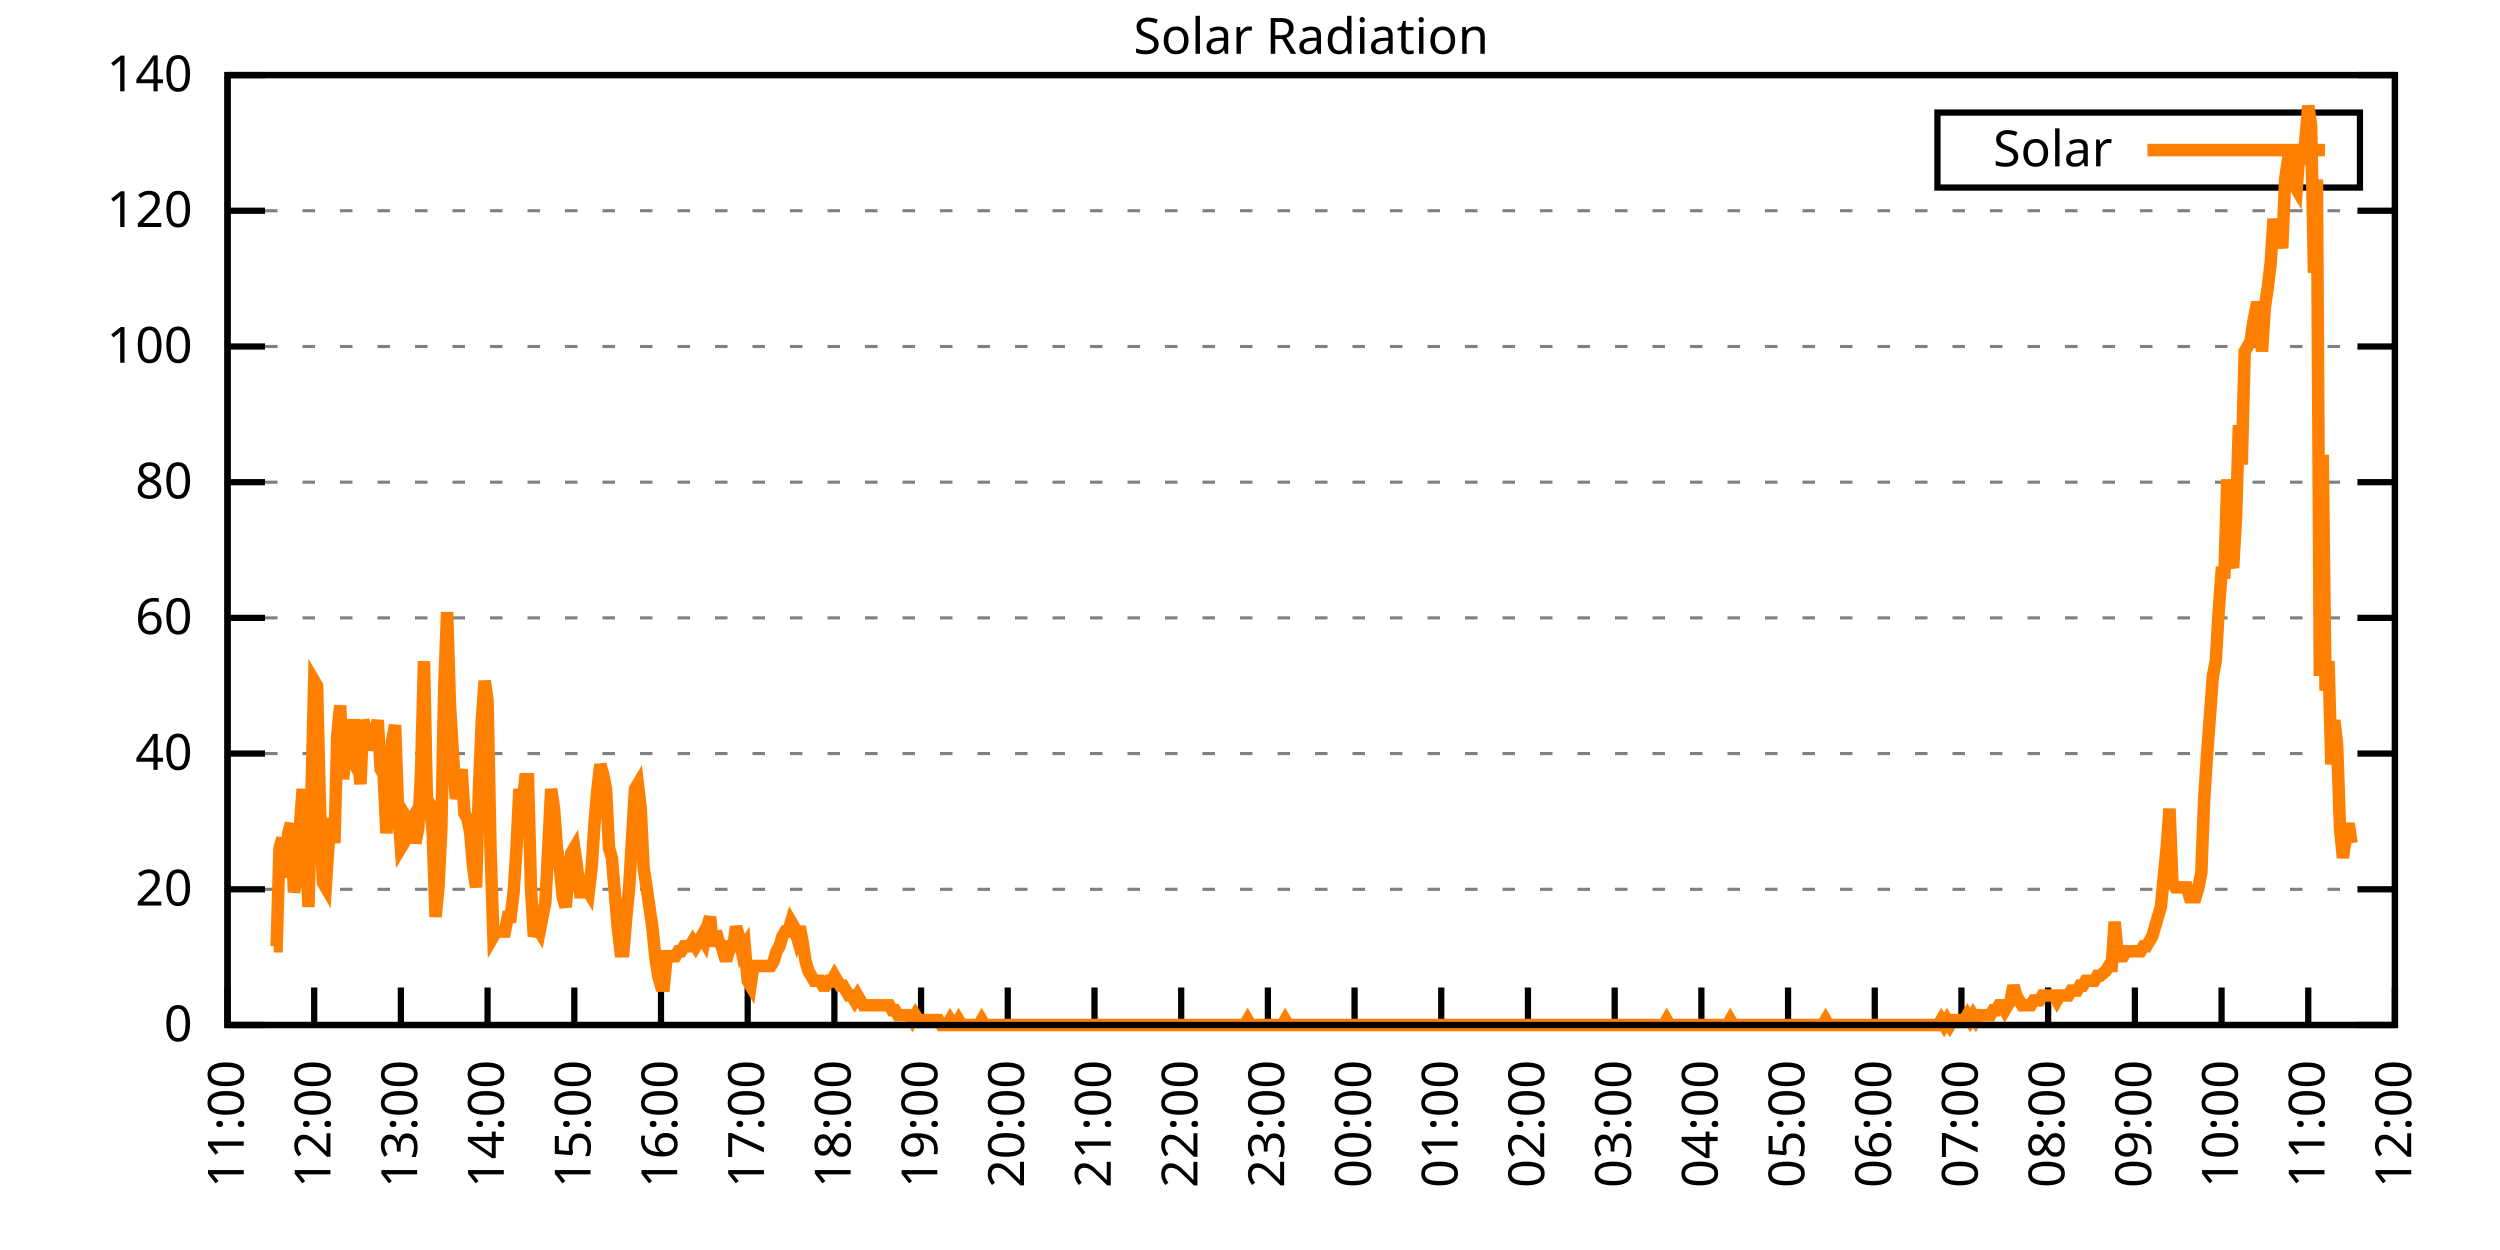
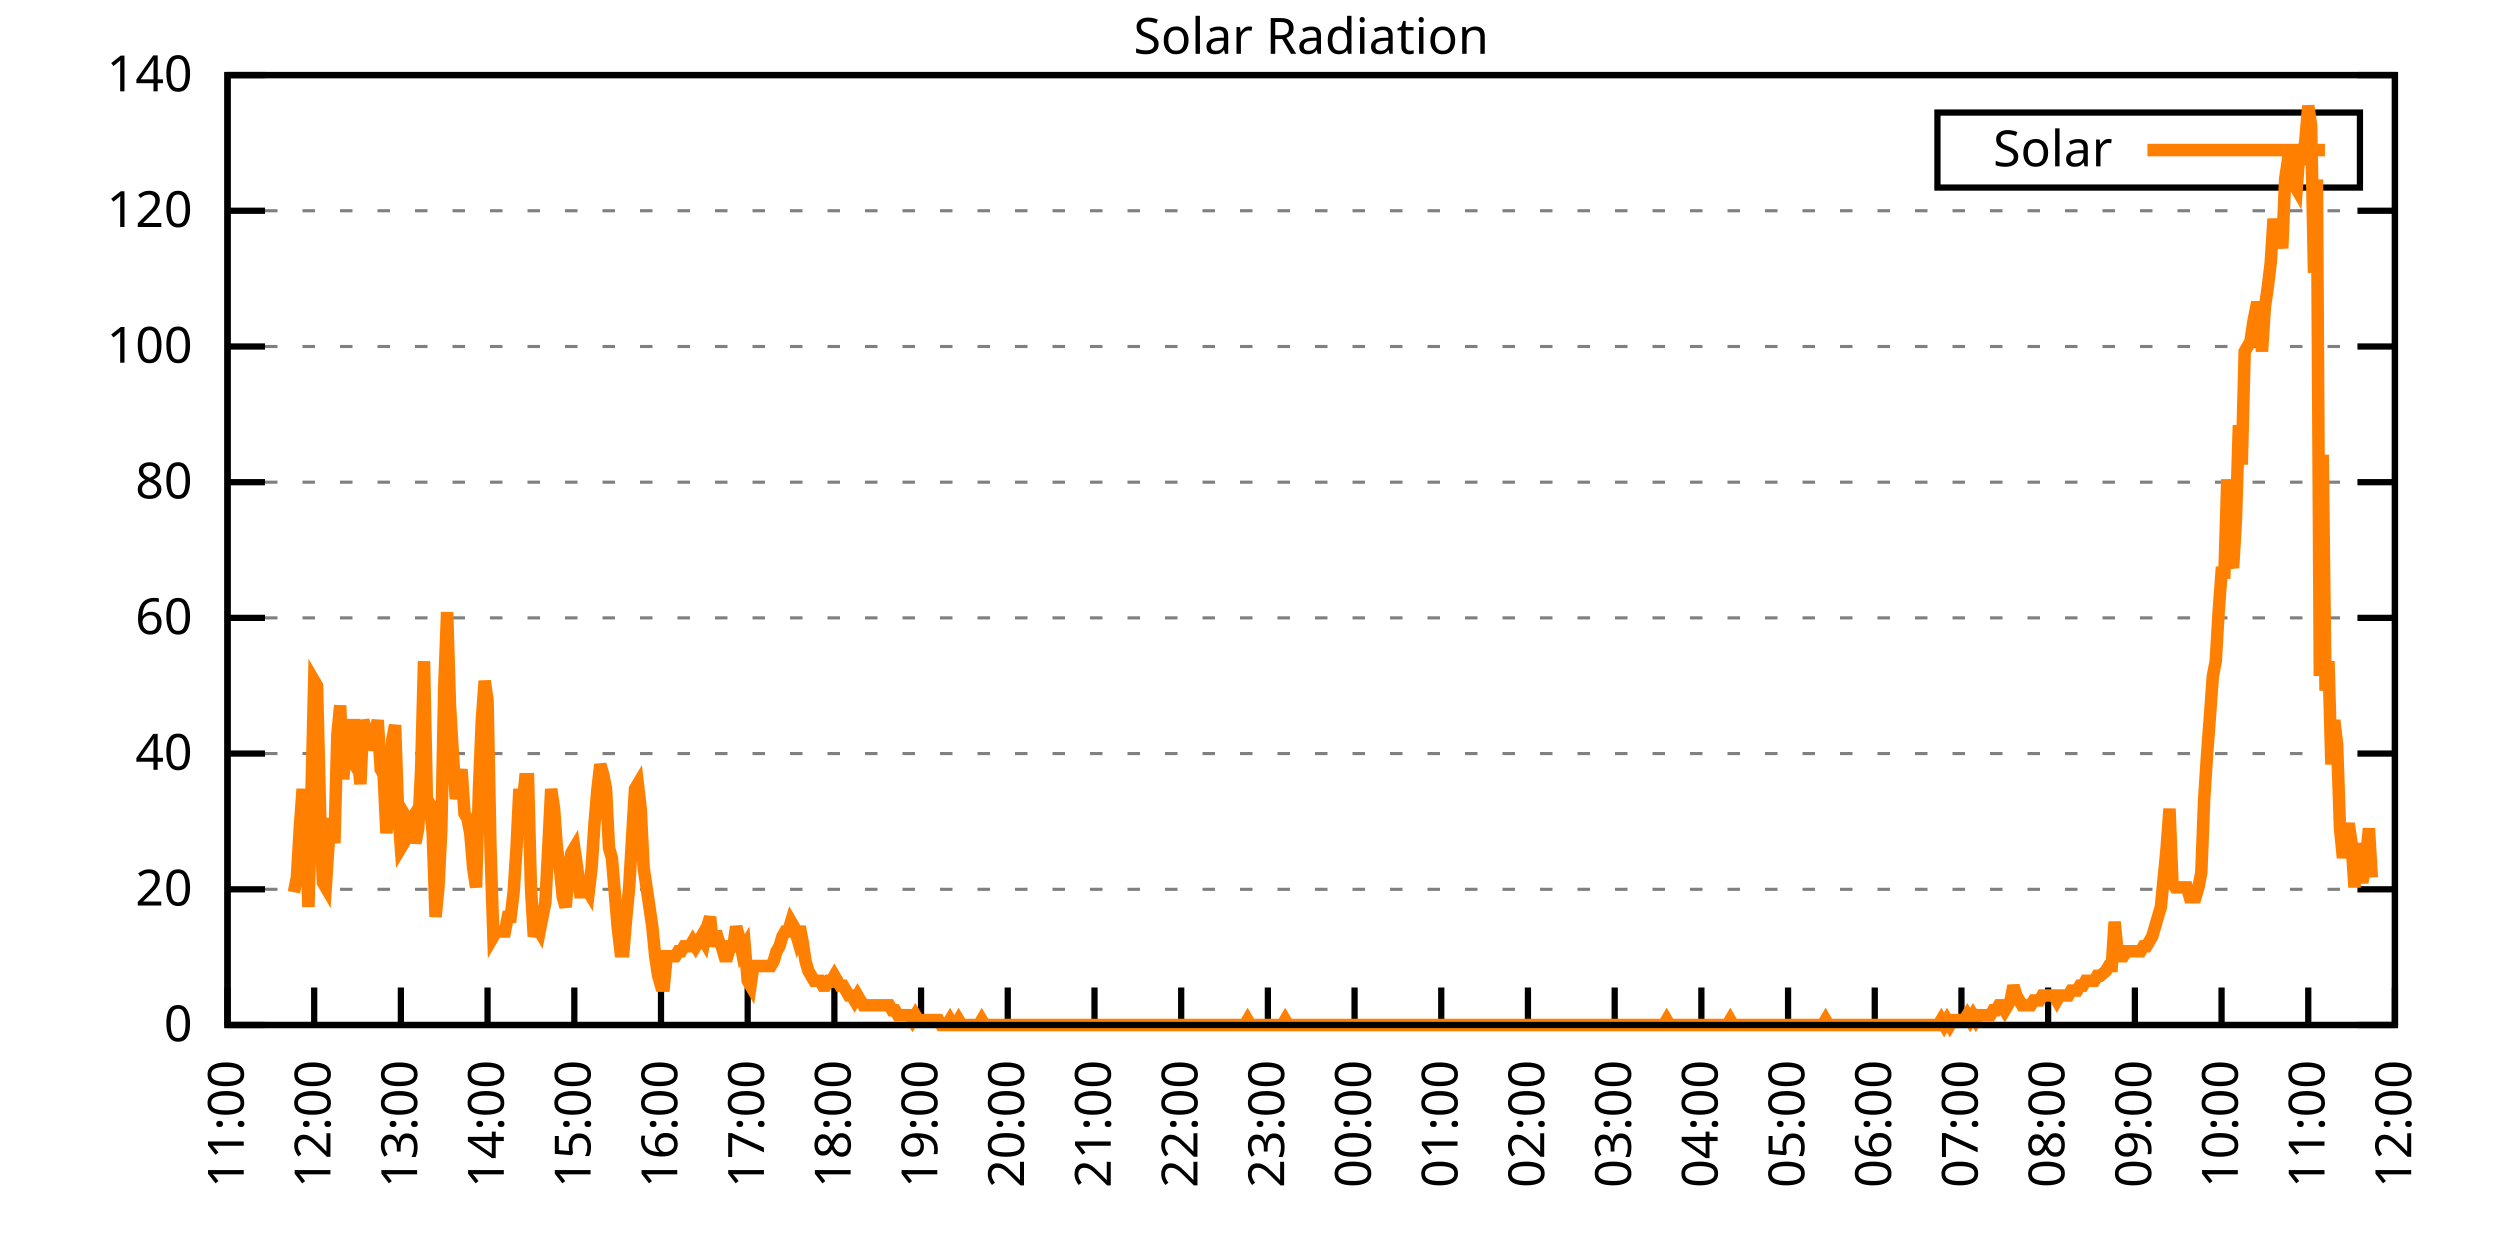
<svg xmlns="http://www.w3.org/2000/svg" xmlns:xlink="http://www.w3.org/1999/xlink" width="400" height="200" viewBox="0 0 400 200">
  <g id="gnuplot_canvas">
    <rect x="0" y="0" width="400" height="200" fill="none" />
    <defs>
      <circle id="gpDot" r="0.5" stroke-width="0.5" stroke="currentColor" />
      <path id="gpPt0" stroke-width="0.333" stroke="currentColor" d="M-1,0 h2 M0,-1 v2" />
      <path id="gpPt1" stroke-width="0.333" stroke="currentColor" d="M-1,-1 L1,1 M1,-1 L-1,1" />
      <path id="gpPt2" stroke-width="0.333" stroke="currentColor" d="M-1,0 L1,0 M0,-1 L0,1 M-1,-1 L1,1 M-1,1 L1,-1" />
      <rect id="gpPt3" stroke-width="0.333" stroke="currentColor" x="-1" y="-1" width="2" height="2" />
      <rect id="gpPt4" stroke-width="0.333" stroke="currentColor" fill="currentColor" x="-1" y="-1" width="2" height="2" />
      <circle id="gpPt5" stroke-width="0.333" stroke="currentColor" cx="0" cy="0" r="1" />
      <use xlink:href="#gpPt5" id="gpPt6" fill="currentColor" stroke="none" />
      <path id="gpPt7" stroke-width="0.333" stroke="currentColor" d="M0,-1.33 L-1.33,0.67 L1.33,0.67 z" />
      <use xlink:href="#gpPt7" id="gpPt8" fill="currentColor" stroke="none" />
      <use xlink:href="#gpPt7" id="gpPt9" stroke="currentColor" transform="rotate(180)" />
      <use xlink:href="#gpPt9" id="gpPt10" fill="currentColor" stroke="none" />
      <use xlink:href="#gpPt3" id="gpPt11" stroke="currentColor" transform="rotate(45)" />
      <use xlink:href="#gpPt11" id="gpPt12" fill="currentColor" stroke="none" />
      <path id="gpPt13" stroke-width="0.333" stroke="currentColor" d="M0,1.330 L1.265,0.411 L0.782,-1.067 L-0.782,-1.076 L-1.265,0.411 z" />
      <use xlink:href="#gpPt13" id="gpPt14" fill="currentColor" stroke="none" />
      <filter id="textbox" filterUnits="objectBoundingBox" x="0" y="0" height="1" width="1">
        <feFlood flood-color="white" flood-opacity="1" result="bgnd" />
        <feComposite in="SourceGraphic" in2="bgnd" operator="atop" />
      </filter>
      <filter id="greybox" filterUnits="objectBoundingBox" x="0" y="0" height="1" width="1">
        <feFlood flood-color="lightgrey" flood-opacity="1" result="grey" />
        <feComposite in="SourceGraphic" in2="grey" operator="atop" />
      </filter>
    </defs>
    <g fill="none" color="white" stroke="currentColor" stroke-width="1.00" stroke-linecap="butt" stroke-linejoin="miter">
</g>
    <g fill="none" color="black" stroke="currentColor" stroke-width="1.00" stroke-linecap="butt" stroke-linejoin="miter">
      <g stroke="none" shape-rendering="crispEdges">
        <polygon fill="rgb(255, 255, 255)" points="36.40,164.00 383.18,164.00 383.18,12.02 36.40,12.02 " />
      </g>
    </g>
    <g fill="none" color="black" stroke="currentColor" stroke-width="1.00" stroke-linecap="butt" stroke-linejoin="miter">
</g>
    <g fill="none" color="black" stroke="black" stroke-width="0.50" stroke-linecap="butt" stroke-linejoin="miter">
</g>
    <g fill="none" color="gray" stroke="currentColor" stroke-width="0.50" stroke-linecap="butt" stroke-linejoin="miter">
      <path stroke="gray" stroke-dasharray="2,4" class="gridline" d="M36.40,164.00 L383.19,164.00  " />
    </g>
    <g fill="none" color="gray" stroke="gray" stroke-width="1.00" stroke-linecap="butt" stroke-linejoin="miter">
</g>
    <g fill="none" color="black" stroke="currentColor" stroke-width="1.00" stroke-linecap="butt" stroke-linejoin="miter">
      <path stroke="black" d="M36.40,164.00 L42.40,164.00 M383.19,164.00 L377.19,164.00  " />
      <g transform="translate(30.80,166.60)" stroke="none" fill="black" font-family="Sans" font-size="8.00" text-anchor="end">
        <text>
          <tspan font-family="Sans"> 0</tspan>
        </text>
      </g>
    </g>
    <g fill="none" color="black" stroke="currentColor" stroke-width="1.00" stroke-linecap="butt" stroke-linejoin="miter">
</g>
    <g fill="none" color="black" stroke="black" stroke-width="0.50" stroke-linecap="butt" stroke-linejoin="miter">
</g>
    <g fill="none" color="gray" stroke="currentColor" stroke-width="0.50" stroke-linecap="butt" stroke-linejoin="miter">
      <path stroke="gray" stroke-dasharray="2,4" class="gridline" d="M36.40,142.29 L383.19,142.29  " />
    </g>
    <g fill="none" color="gray" stroke="gray" stroke-width="1.00" stroke-linecap="butt" stroke-linejoin="miter">
</g>
    <g fill="none" color="black" stroke="currentColor" stroke-width="1.00" stroke-linecap="butt" stroke-linejoin="miter">
      <path stroke="black" d="M36.40,142.29 L42.40,142.29 M383.19,142.29 L377.19,142.29  " />
      <g transform="translate(30.80,144.89)" stroke="none" fill="black" font-family="Sans" font-size="8.00" text-anchor="end">
        <text>
          <tspan font-family="Sans"> 20</tspan>
        </text>
      </g>
    </g>
    <g fill="none" color="black" stroke="currentColor" stroke-width="1.00" stroke-linecap="butt" stroke-linejoin="miter">
</g>
    <g fill="none" color="black" stroke="black" stroke-width="0.50" stroke-linecap="butt" stroke-linejoin="miter">
</g>
    <g fill="none" color="gray" stroke="currentColor" stroke-width="0.50" stroke-linecap="butt" stroke-linejoin="miter">
      <path stroke="gray" stroke-dasharray="2,4" class="gridline" d="M36.40,120.57 L383.19,120.57  " />
    </g>
    <g fill="none" color="gray" stroke="gray" stroke-width="1.00" stroke-linecap="butt" stroke-linejoin="miter">
</g>
    <g fill="none" color="black" stroke="currentColor" stroke-width="1.00" stroke-linecap="butt" stroke-linejoin="miter">
      <path stroke="black" d="M36.40,120.57 L42.40,120.57 M383.19,120.57 L377.19,120.57  " />
      <g transform="translate(30.80,123.17)" stroke="none" fill="black" font-family="Sans" font-size="8.00" text-anchor="end">
        <text>
          <tspan font-family="Sans"> 40</tspan>
        </text>
      </g>
    </g>
    <g fill="none" color="black" stroke="currentColor" stroke-width="1.00" stroke-linecap="butt" stroke-linejoin="miter">
</g>
    <g fill="none" color="black" stroke="black" stroke-width="0.50" stroke-linecap="butt" stroke-linejoin="miter">
</g>
    <g fill="none" color="gray" stroke="currentColor" stroke-width="0.50" stroke-linecap="butt" stroke-linejoin="miter">
      <path stroke="gray" stroke-dasharray="2,4" class="gridline" d="M36.40,98.86 L383.19,98.86  " />
    </g>
    <g fill="none" color="gray" stroke="gray" stroke-width="1.00" stroke-linecap="butt" stroke-linejoin="miter">
</g>
    <g fill="none" color="black" stroke="currentColor" stroke-width="1.00" stroke-linecap="butt" stroke-linejoin="miter">
      <path stroke="black" d="M36.40,98.86 L42.40,98.86 M383.19,98.86 L377.19,98.86  " />
      <g transform="translate(30.80,101.46)" stroke="none" fill="black" font-family="Sans" font-size="8.00" text-anchor="end">
        <text>
          <tspan font-family="Sans"> 60</tspan>
        </text>
      </g>
    </g>
    <g fill="none" color="black" stroke="currentColor" stroke-width="1.00" stroke-linecap="butt" stroke-linejoin="miter">
</g>
    <g fill="none" color="black" stroke="black" stroke-width="0.50" stroke-linecap="butt" stroke-linejoin="miter">
</g>
    <g fill="none" color="gray" stroke="currentColor" stroke-width="0.50" stroke-linecap="butt" stroke-linejoin="miter">
      <path stroke="gray" stroke-dasharray="2,4" class="gridline" d="M36.40,77.15 L383.19,77.15  " />
    </g>
    <g fill="none" color="gray" stroke="gray" stroke-width="1.00" stroke-linecap="butt" stroke-linejoin="miter">
</g>
    <g fill="none" color="black" stroke="currentColor" stroke-width="1.00" stroke-linecap="butt" stroke-linejoin="miter">
      <path stroke="black" d="M36.40,77.15 L42.40,77.15 M383.19,77.15 L377.19,77.15  " />
      <g transform="translate(30.80,79.75)" stroke="none" fill="black" font-family="Sans" font-size="8.00" text-anchor="end">
        <text>
          <tspan font-family="Sans"> 80</tspan>
        </text>
      </g>
    </g>
    <g fill="none" color="black" stroke="currentColor" stroke-width="1.00" stroke-linecap="butt" stroke-linejoin="miter">
</g>
    <g fill="none" color="black" stroke="black" stroke-width="0.50" stroke-linecap="butt" stroke-linejoin="miter">
</g>
    <g fill="none" color="gray" stroke="currentColor" stroke-width="0.50" stroke-linecap="butt" stroke-linejoin="miter">
      <path stroke="gray" stroke-dasharray="2,4" class="gridline" d="M36.40,55.44 L383.19,55.44  " />
    </g>
    <g fill="none" color="gray" stroke="gray" stroke-width="1.00" stroke-linecap="butt" stroke-linejoin="miter">
</g>
    <g fill="none" color="black" stroke="currentColor" stroke-width="1.00" stroke-linecap="butt" stroke-linejoin="miter">
      <path stroke="black" d="M36.40,55.44 L42.40,55.44 M383.19,55.44 L377.19,55.44  " />
      <g transform="translate(30.80,58.04)" stroke="none" fill="black" font-family="Sans" font-size="8.00" text-anchor="end">
        <text>
          <tspan font-family="Sans"> 100</tspan>
        </text>
      </g>
    </g>
    <g fill="none" color="black" stroke="currentColor" stroke-width="1.00" stroke-linecap="butt" stroke-linejoin="miter">
</g>
    <g fill="none" color="black" stroke="black" stroke-width="0.50" stroke-linecap="butt" stroke-linejoin="miter">
</g>
    <g fill="none" color="gray" stroke="currentColor" stroke-width="0.50" stroke-linecap="butt" stroke-linejoin="miter">
      <path stroke="gray" stroke-dasharray="2,4" class="gridline" d="M36.40,33.72 L383.19,33.72  " />
    </g>
    <g fill="none" color="gray" stroke="gray" stroke-width="1.00" stroke-linecap="butt" stroke-linejoin="miter">
</g>
    <g fill="none" color="black" stroke="currentColor" stroke-width="1.00" stroke-linecap="butt" stroke-linejoin="miter">
      <path stroke="black" d="M36.40,33.72 L42.40,33.72 M383.19,33.72 L377.19,33.72  " />
      <g transform="translate(30.80,36.32)" stroke="none" fill="black" font-family="Sans" font-size="8.00" text-anchor="end">
        <text>
          <tspan font-family="Sans"> 120</tspan>
        </text>
      </g>
    </g>
    <g fill="none" color="black" stroke="currentColor" stroke-width="1.00" stroke-linecap="butt" stroke-linejoin="miter">
</g>
    <g fill="none" color="black" stroke="black" stroke-width="0.50" stroke-linecap="butt" stroke-linejoin="miter">
</g>
    <g fill="none" color="gray" stroke="currentColor" stroke-width="0.50" stroke-linecap="butt" stroke-linejoin="miter">
      <path stroke="gray" stroke-dasharray="2,4" class="gridline" d="M36.40,12.01 L383.19,12.01  " />
    </g>
    <g fill="none" color="gray" stroke="gray" stroke-width="1.00" stroke-linecap="butt" stroke-linejoin="miter">
</g>
    <g fill="none" color="black" stroke="currentColor" stroke-width="1.00" stroke-linecap="butt" stroke-linejoin="miter">
      <path stroke="black" d="M36.40,12.01 L42.40,12.01 M383.19,12.01 L377.19,12.01  " />
      <g transform="translate(30.80,14.61)" stroke="none" fill="black" font-family="Sans" font-size="8.00" text-anchor="end">
        <text>
          <tspan font-family="Sans"> 140</tspan>
        </text>
      </g>
    </g>
    <g fill="none" color="black" stroke="currentColor" stroke-width="1.00" stroke-linecap="butt" stroke-linejoin="miter">
      <path stroke="black" d="M36.40,164.00 L36.40,158.00  " />
      <g transform="translate(39.00,169.60) rotate(270.00)" stroke="none" fill="black" font-family="Sans" font-size="8.00" text-anchor="end">
        <text>
          <tspan font-family="Sans">11:00</tspan>
        </text>
      </g>
    </g>
    <g fill="none" color="black" stroke="currentColor" stroke-width="1.00" stroke-linecap="butt" stroke-linejoin="miter">
      <path stroke="black" d="M50.27,164.00 L50.27,158.00  " />
      <g transform="translate(52.87,169.60) rotate(270.00)" stroke="none" fill="black" font-family="Sans" font-size="8.00" text-anchor="end">
        <text>
          <tspan font-family="Sans">12:00</tspan>
        </text>
      </g>
    </g>
    <g fill="none" color="black" stroke="currentColor" stroke-width="1.00" stroke-linecap="butt" stroke-linejoin="miter">
      <path stroke="black" d="M64.14,164.00 L64.14,158.00  " />
      <g transform="translate(66.74,169.60) rotate(270.00)" stroke="none" fill="black" font-family="Sans" font-size="8.00" text-anchor="end">
        <text>
          <tspan font-family="Sans">13:00</tspan>
        </text>
      </g>
    </g>
    <g fill="none" color="black" stroke="currentColor" stroke-width="1.00" stroke-linecap="butt" stroke-linejoin="miter">
      <path stroke="black" d="M78.01,164.00 L78.01,158.00  " />
      <g transform="translate(80.61,169.60) rotate(270.00)" stroke="none" fill="black" font-family="Sans" font-size="8.00" text-anchor="end">
        <text>
          <tspan font-family="Sans">14:00</tspan>
        </text>
      </g>
    </g>
    <g fill="none" color="black" stroke="currentColor" stroke-width="1.00" stroke-linecap="butt" stroke-linejoin="miter">
      <path stroke="black" d="M91.89,164.00 L91.89,158.00  " />
      <g transform="translate(94.49,169.60) rotate(270.00)" stroke="none" fill="black" font-family="Sans" font-size="8.00" text-anchor="end">
        <text>
          <tspan font-family="Sans">15:00</tspan>
        </text>
      </g>
    </g>
    <g fill="none" color="black" stroke="currentColor" stroke-width="1.00" stroke-linecap="butt" stroke-linejoin="miter">
      <path stroke="black" d="M105.76,164.00 L105.76,158.00  " />
      <g transform="translate(108.36,169.60) rotate(270.00)" stroke="none" fill="black" font-family="Sans" font-size="8.00" text-anchor="end">
        <text>
          <tspan font-family="Sans">16:00</tspan>
        </text>
      </g>
    </g>
    <g fill="none" color="black" stroke="currentColor" stroke-width="1.00" stroke-linecap="butt" stroke-linejoin="miter">
      <path stroke="black" d="M119.63,164.00 L119.63,158.00  " />
      <g transform="translate(122.23,169.60) rotate(270.00)" stroke="none" fill="black" font-family="Sans" font-size="8.00" text-anchor="end">
        <text>
          <tspan font-family="Sans">17:00</tspan>
        </text>
      </g>
    </g>
    <g fill="none" color="black" stroke="currentColor" stroke-width="1.00" stroke-linecap="butt" stroke-linejoin="miter">
      <path stroke="black" d="M133.50,164.00 L133.50,158.00  " />
      <g transform="translate(136.10,169.60) rotate(270.00)" stroke="none" fill="black" font-family="Sans" font-size="8.00" text-anchor="end">
        <text>
          <tspan font-family="Sans">18:00</tspan>
        </text>
      </g>
    </g>
    <g fill="none" color="black" stroke="currentColor" stroke-width="1.00" stroke-linecap="butt" stroke-linejoin="miter">
      <path stroke="black" d="M147.37,164.00 L147.37,158.00  " />
      <g transform="translate(149.97,169.60) rotate(270.00)" stroke="none" fill="black" font-family="Sans" font-size="8.00" text-anchor="end">
        <text>
          <tspan font-family="Sans">19:00</tspan>
        </text>
      </g>
    </g>
    <g fill="none" color="black" stroke="currentColor" stroke-width="1.00" stroke-linecap="butt" stroke-linejoin="miter">
      <path stroke="black" d="M161.24,164.00 L161.24,158.00  " />
      <g transform="translate(163.84,169.60) rotate(270.00)" stroke="none" fill="black" font-family="Sans" font-size="8.00" text-anchor="end">
        <text>
          <tspan font-family="Sans">20:00</tspan>
        </text>
      </g>
    </g>
    <g fill="none" color="black" stroke="currentColor" stroke-width="1.00" stroke-linecap="butt" stroke-linejoin="miter">
      <path stroke="black" d="M175.12,164.00 L175.12,158.00  " />
      <g transform="translate(177.72,169.60) rotate(270.00)" stroke="none" fill="black" font-family="Sans" font-size="8.00" text-anchor="end">
        <text>
          <tspan font-family="Sans">21:00</tspan>
        </text>
      </g>
    </g>
    <g fill="none" color="black" stroke="currentColor" stroke-width="1.00" stroke-linecap="butt" stroke-linejoin="miter">
      <path stroke="black" d="M188.99,164.00 L188.99,158.00  " />
      <g transform="translate(191.59,169.60) rotate(270.00)" stroke="none" fill="black" font-family="Sans" font-size="8.00" text-anchor="end">
        <text>
          <tspan font-family="Sans">22:00</tspan>
        </text>
      </g>
    </g>
    <g fill="none" color="black" stroke="currentColor" stroke-width="1.00" stroke-linecap="butt" stroke-linejoin="miter">
      <path stroke="black" d="M202.86,164.00 L202.86,158.00  " />
      <g transform="translate(205.46,169.60) rotate(270.00)" stroke="none" fill="black" font-family="Sans" font-size="8.00" text-anchor="end">
        <text>
          <tspan font-family="Sans">23:00</tspan>
        </text>
      </g>
    </g>
    <g fill="none" color="black" stroke="currentColor" stroke-width="1.00" stroke-linecap="butt" stroke-linejoin="miter">
      <path stroke="black" d="M216.73,164.00 L216.73,158.00  " />
      <g transform="translate(219.33,169.60) rotate(270.00)" stroke="none" fill="black" font-family="Sans" font-size="8.00" text-anchor="end">
        <text>
          <tspan font-family="Sans">00:00</tspan>
        </text>
      </g>
    </g>
    <g fill="none" color="black" stroke="currentColor" stroke-width="1.00" stroke-linecap="butt" stroke-linejoin="miter">
      <path stroke="black" d="M230.60,164.00 L230.60,158.00  " />
      <g transform="translate(233.20,169.60) rotate(270.00)" stroke="none" fill="black" font-family="Sans" font-size="8.00" text-anchor="end">
        <text>
          <tspan font-family="Sans">01:00</tspan>
        </text>
      </g>
    </g>
    <g fill="none" color="black" stroke="currentColor" stroke-width="1.00" stroke-linecap="butt" stroke-linejoin="miter">
      <path stroke="black" d="M244.47,164.00 L244.47,158.00  " />
      <g transform="translate(247.07,169.60) rotate(270.00)" stroke="none" fill="black" font-family="Sans" font-size="8.00" text-anchor="end">
        <text>
          <tspan font-family="Sans">02:00</tspan>
        </text>
      </g>
    </g>
    <g fill="none" color="black" stroke="currentColor" stroke-width="1.00" stroke-linecap="butt" stroke-linejoin="miter">
      <path stroke="black" d="M258.35,164.00 L258.35,158.00  " />
      <g transform="translate(260.95,169.60) rotate(270.00)" stroke="none" fill="black" font-family="Sans" font-size="8.00" text-anchor="end">
        <text>
          <tspan font-family="Sans">03:00</tspan>
        </text>
      </g>
    </g>
    <g fill="none" color="black" stroke="currentColor" stroke-width="1.00" stroke-linecap="butt" stroke-linejoin="miter">
      <path stroke="black" d="M272.22,164.00 L272.22,158.00  " />
      <g transform="translate(274.82,169.60) rotate(270.00)" stroke="none" fill="black" font-family="Sans" font-size="8.00" text-anchor="end">
        <text>
          <tspan font-family="Sans">04:00</tspan>
        </text>
      </g>
    </g>
    <g fill="none" color="black" stroke="currentColor" stroke-width="1.00" stroke-linecap="butt" stroke-linejoin="miter">
      <path stroke="black" d="M286.09,164.00 L286.09,158.00  " />
      <g transform="translate(288.69,169.60) rotate(270.00)" stroke="none" fill="black" font-family="Sans" font-size="8.00" text-anchor="end">
        <text>
          <tspan font-family="Sans">05:00</tspan>
        </text>
      </g>
    </g>
    <g fill="none" color="black" stroke="currentColor" stroke-width="1.00" stroke-linecap="butt" stroke-linejoin="miter">
      <path stroke="black" d="M299.96,164.00 L299.96,158.00  " />
      <g transform="translate(302.56,169.60) rotate(270.00)" stroke="none" fill="black" font-family="Sans" font-size="8.00" text-anchor="end">
        <text>
          <tspan font-family="Sans">06:00</tspan>
        </text>
      </g>
    </g>
    <g fill="none" color="black" stroke="currentColor" stroke-width="1.00" stroke-linecap="butt" stroke-linejoin="miter">
      <path stroke="black" d="M313.83,164.00 L313.83,158.00  " />
      <g transform="translate(316.43,169.60) rotate(270.00)" stroke="none" fill="black" font-family="Sans" font-size="8.00" text-anchor="end">
        <text>
          <tspan font-family="Sans">07:00</tspan>
        </text>
      </g>
    </g>
    <g fill="none" color="black" stroke="currentColor" stroke-width="1.00" stroke-linecap="butt" stroke-linejoin="miter">
      <path stroke="black" d="M327.70,164.00 L327.70,158.00  " />
      <g transform="translate(330.30,169.60) rotate(270.00)" stroke="none" fill="black" font-family="Sans" font-size="8.00" text-anchor="end">
        <text>
          <tspan font-family="Sans">08:00</tspan>
        </text>
      </g>
    </g>
    <g fill="none" color="black" stroke="currentColor" stroke-width="1.00" stroke-linecap="butt" stroke-linejoin="miter">
      <path stroke="black" d="M341.58,164.00 L341.58,158.00  " />
      <g transform="translate(344.18,169.60) rotate(270.00)" stroke="none" fill="black" font-family="Sans" font-size="8.00" text-anchor="end">
        <text>
          <tspan font-family="Sans">09:00</tspan>
        </text>
      </g>
    </g>
    <g fill="none" color="black" stroke="currentColor" stroke-width="1.00" stroke-linecap="butt" stroke-linejoin="miter">
      <path stroke="black" d="M355.45,164.00 L355.45,158.00  " />
      <g transform="translate(358.05,169.60) rotate(270.00)" stroke="none" fill="black" font-family="Sans" font-size="8.00" text-anchor="end">
        <text>
          <tspan font-family="Sans">10:00</tspan>
        </text>
      </g>
    </g>
    <g fill="none" color="black" stroke="currentColor" stroke-width="1.00" stroke-linecap="butt" stroke-linejoin="miter">
      <path stroke="black" d="M369.32,164.00 L369.32,158.00  " />
      <g transform="translate(371.92,169.60) rotate(270.00)" stroke="none" fill="black" font-family="Sans" font-size="8.00" text-anchor="end">
        <text>
          <tspan font-family="Sans">11:00</tspan>
        </text>
      </g>
    </g>
    <g fill="none" color="black" stroke="currentColor" stroke-width="1.00" stroke-linecap="butt" stroke-linejoin="miter">
      <path stroke="black" d="M383.19,164.00 L383.19,158.00  " />
      <g transform="translate(385.79,169.60) rotate(270.00)" stroke="none" fill="black" font-family="Sans" font-size="8.00" text-anchor="end">
        <text>
          <tspan font-family="Sans">12:00</tspan>
        </text>
      </g>
    </g>
    <g fill="none" color="black" stroke="currentColor" stroke-width="1.00" stroke-linecap="butt" stroke-linejoin="miter">
</g>
    <g fill="none" color="black" stroke="currentColor" stroke-width="1.00" stroke-linecap="butt" stroke-linejoin="miter">
      <path stroke="black" d="M36.40,12.01 L36.40,164.00 L383.19,164.00 L383.19,12.01 L36.40,12.01 Z  " />
    </g>
    <g fill="none" color="black" stroke="currentColor" stroke-width="1.00" stroke-linecap="butt" stroke-linejoin="miter">
</g>
    <g fill="none" color="black" stroke="currentColor" stroke-width="1.00" stroke-linecap="butt" stroke-linejoin="miter">
      <path stroke="black" d="M309.99,30.01 L309.99,18.01 L377.59,18.01 L377.59,30.01 L309.99,30.01 Z  " />
    </g>
    <g id="Solar_Radiation_plot_1">
      <g fill="none" color="white" stroke="black" stroke-width="2.00" stroke-linecap="butt" stroke-linejoin="miter">
</g>
      <g fill="none" color="black" stroke="currentColor" stroke-width="2.00" stroke-linecap="butt" stroke-linejoin="miter">
        <g transform="translate(337.99,26.61)" stroke="none" fill="black" font-family="Sans" font-size="8.00" text-anchor="end">
          <text>
            <tspan font-family="Sans">Solar</tspan>
          </text>
        </g>
      </g>
      <g fill="none" color="black" stroke="currentColor" stroke-width="2.00" stroke-linecap="butt" stroke-linejoin="miter">
-         <path stroke="rgb(255, 127,   0)" d="M343.59,24.01 L371.99,24.01 M43.80,151.41 L44.26,151.41 L44.72,135.68 L45.19,134.11 L45.65,140.40 L46.11,133.32   L46.57,131.75 L47.03,142.76 L47.50,140.40 L47.96,132.54 L48.42,126.24 L48.88,132.54 L49.35,145.12 L49.81,127.82   L50.27,108.94 L50.73,109.73 L51.20,129.39 L51.66,141.19 L52.12,141.98 L52.58,134.90 L53.05,130.96 L53.51,134.90   L53.97,117.59 L54.43,112.87 L54.90,124.67 L55.36,119.95 L55.82,120.74 L56.28,116.02 L56.75,116.02 L57.21,120.74   L57.67,125.46 L58.13,115.23 L58.59,116.80 L59.06,119.95 L59.52,118.38 L59.98,117.59 L60.44,115.23 L60.91,123.10   L61.37,123.88 L61.83,133.32 L62.29,127.82 L62.76,118.38 L63.22,116.02 L63.68,129.39 L64.14,135.68 L64.61,134.90   L65.07,130.96 L65.53,131.75 L65.99,130.96 L66.46,134.90 L66.92,132.54 L67.38,123.10 L67.84,105.79 L68.30,127.82   L68.77,128.60 L69.23,133.32 L69.69,146.70 L70.15,141.98 L70.62,132.54 L71.08,109.73 L71.54,97.93 L72.00,112.87   L72.47,120.74 L72.93,127.82 L73.39,125.46 L73.85,123.10 L74.32,130.18 L74.78,130.96 L75.24,133.32 L75.70,138.83   L76.17,141.98 L76.63,126.24 L77.09,115.23 L77.55,108.94 L78.01,112.09 L78.48,135.68 L78.94,149.84 L79.40,149.05   L79.86,149.05 L80.33,149.05 L80.79,149.05 L81.25,146.70 L81.71,146.70 L82.18,142.76 L82.64,135.68 L83.10,126.24   L83.56,129.39 L84.03,124.67 L84.49,124.67 L84.95,141.98 L85.41,149.84 L85.88,148.27 L86.34,149.05 L86.80,146.70   L87.26,144.34 L87.72,135.68 L88.19,126.24 L88.65,129.39 L89.11,135.68 L89.57,138.83 L90.04,143.55 L90.50,145.12   L90.96,140.40 L91.42,136.47 L91.89,135.68 L92.35,138.83 L92.81,142.76 L93.27,142.76 L93.74,141.98 L94.20,142.76   L94.66,138.83 L95.12,131.75 L95.59,126.24 L96.05,122.31 L96.51,123.88 L96.97,126.24 L97.44,135.68 L97.90,137.26   L98.36,142.76 L98.82,148.27 L99.28,152.20 L99.75,152.20 L100.21,146.70 L100.67,141.98 L101.13,134.11 L101.60,126.24   L102.06,125.46 L102.52,129.39 L102.98,138.83 L103.45,141.98 L103.91,145.12 L104.37,148.27 L104.83,152.99 L105.30,156.13   L105.76,157.71 L106.22,157.71 L106.68,152.99 L107.15,152.99 L107.61,152.99 L108.07,152.99 L108.53,152.20 L108.99,152.20   L109.46,151.41 L109.92,151.41 L110.38,151.41 L110.84,150.63 L111.31,151.41 L111.77,150.63 L112.23,149.84 L112.69,150.63   L113.16,148.27 L113.62,146.70 L114.08,151.41 L114.54,149.05 L115.01,150.63 L115.47,151.41 L115.93,152.99 L116.39,152.99   L116.86,151.41 L117.32,151.41 L117.78,148.27 L118.24,149.84 L118.70,152.20 L119.17,151.41 L119.63,156.92 L120.09,157.71   L120.55,154.56 L121.02,154.56 L121.48,154.56 L121.94,154.56 L122.40,154.56 L122.87,154.56 L123.33,154.56 L123.79,153.77   L124.25,152.20 L124.72,151.41 L125.18,149.84 L125.64,149.05 L126.10,149.05 L126.57,147.48 L127.03,148.27 L127.49,149.84   L127.95,148.27 L128.41,150.63 L128.88,153.77 L129.34,155.35 L129.80,156.13 L130.26,156.92 L130.73,156.92 L131.19,156.92   L131.65,157.71 L132.11,157.71 L132.58,156.92 L133.04,156.92 L133.50,156.13 L133.96,156.92 L134.43,157.71 L134.89,157.71   L135.35,158.49 L135.81,159.28 L136.28,159.28 L136.74,160.07 L137.20,159.28 L137.66,160.07 L138.13,160.85 L138.59,160.85   L139.05,160.85 L139.51,160.85 L139.97,160.85 L140.44,160.85 L140.90,160.85 L141.36,160.85 L141.82,160.85 L142.29,160.85   L142.75,161.64 L143.21,161.64 L143.67,162.43 L144.14,162.43 L144.60,162.43 L145.06,162.43 L145.52,162.43 L145.99,163.21   L146.45,162.43 L146.91,163.21 L147.37,163.21 L147.84,163.21 L148.30,163.21 L148.76,163.21 L149.22,163.21 L149.68,163.21   L150.15,163.21 L150.61,164.00 L151.07,164.00 L151.53,164.00 L152.00,163.21 L152.46,164.00 L152.92,164.00 L153.38,163.21   L153.85,164.00 L154.31,164.00 L154.77,164.00 L155.23,164.00 L155.70,164.00 L156.16,164.00 L156.62,164.00 L157.08,163.21   L157.55,164.00 L158.01,164.00 L158.47,164.00 L158.93,164.00 L159.39,164.00 L159.86,164.00 L160.32,164.00 L160.78,164.00   L161.24,164.00 L161.71,164.00 L162.17,164.00 L162.63,164.00 L163.09,164.00 L163.56,164.00 L164.02,164.00 L164.48,164.00   L164.94,164.00 L165.41,164.00 L165.87,164.00 L166.33,164.00 L166.79,164.00 L167.26,164.00 L167.72,164.00 L168.18,164.00   L168.64,164.00 L169.10,164.00 L169.57,164.00 L170.03,164.00 L170.49,164.00 L170.95,164.00 L171.42,164.00 L171.88,164.00   L172.34,164.00 L172.80,164.00 L173.27,164.00 L173.73,164.00 L174.19,164.00 L174.65,164.00 L175.12,164.00 L175.58,164.00   L176.04,164.00 L176.50,164.00 L176.97,164.00 L177.43,164.00 L177.89,164.00 L178.35,164.00 L178.82,164.00 L179.28,164.00   L179.74,164.00 L180.20,164.00 L180.66,164.00 L181.13,164.00 L181.59,164.00 L182.05,164.00 L182.51,164.00 L182.98,164.00   L183.44,164.00 L183.90,164.00 L184.36,164.00 L184.83,164.00 L185.29,164.00 L185.75,164.00 L186.21,164.00 L186.68,164.00   L187.14,164.00 L187.60,164.00 L188.06,164.00 L188.53,164.00 L188.99,164.00 L189.45,164.00 L189.91,164.00 L190.37,164.00   L190.84,164.00 L191.30,164.00 L191.76,164.00 L192.22,164.00 L192.69,164.00 L193.15,164.00 L193.61,164.00 L194.07,164.00   L194.54,164.00 L195.00,164.00 L195.46,164.00 L195.92,164.00 L196.39,164.00 L196.85,164.00 L197.31,164.00 L197.77,164.00   L198.24,164.00 L198.70,164.00 L199.16,164.00 L199.62,163.21 L200.08,164.00 L200.55,164.00 L201.01,164.00 L201.47,164.00   L201.93,164.00 L202.40,164.00 L202.86,164.00 L203.32,164.00 L203.78,164.00 L204.25,164.00 L204.71,164.00 L205.17,164.00   L205.63,163.21 L206.10,164.00 L206.56,164.00 L207.02,164.00 L207.48,164.00 L207.95,164.00 L208.41,164.00 L208.87,164.00   L209.33,164.00 L209.80,164.00 L210.26,164.00 L210.72,164.00 L211.18,164.00 L211.64,164.00 L212.11,164.00 L212.57,164.00   L213.03,164.00 L213.49,164.00 L213.96,164.00 L214.42,164.00 L214.88,164.00 L215.34,164.00 L215.81,164.00 L216.27,164.00   L216.73,164.00 L217.19,164.00 L217.66,164.00 L218.12,164.00 L218.58,164.00 L219.04,164.00 L219.51,164.00 L219.97,164.00   L220.43,164.00 L220.89,164.00 L221.35,164.00 L221.82,164.00 L222.28,164.00 L222.74,164.00 L223.20,164.00 L223.67,164.00   L224.13,164.00 L224.59,164.00 L225.05,164.00 L225.52,164.00 L225.98,164.00 L226.44,164.00 L226.90,164.00 L227.37,164.00   L227.83,164.00 L228.29,164.00 L228.75,164.00 L229.22,164.00 L229.68,164.00 L230.14,164.00 L230.60,164.00 L231.06,164.00   L231.53,164.00 L231.99,164.00 L232.45,164.00 L232.91,164.00 L233.38,164.00 L233.84,164.00 L234.30,164.00 L234.76,164.00   L235.23,164.00 L235.69,164.00 L236.15,164.00 L236.61,164.00 L237.08,164.00 L237.54,164.00 L238.00,164.00 L238.46,164.00   L238.93,164.00 L239.39,164.00 L239.85,164.00 L240.31,164.00 L240.77,164.00 L241.24,164.00 L241.70,164.00 L242.16,164.00   L242.62,164.00 L243.09,164.00 L243.55,164.00 L244.01,164.00 L244.47,164.00 L244.94,164.00 L245.40,164.00 L245.86,164.00   L246.32,164.00 L246.79,164.00 L247.25,164.00 L247.71,164.00 L248.17,164.00 L248.64,164.00 L249.10,164.00 L249.56,164.00   L250.02,164.00 L250.49,164.00 L250.95,164.00 L251.41,164.00 L251.87,164.00 L252.33,164.00 L252.80,164.00 L253.26,164.00   L253.72,164.00 L254.18,164.00 L254.65,164.00 L255.11,164.00 L255.57,164.00 L256.03,164.00 L256.50,164.00 L256.96,164.00   L257.42,164.00 L257.88,164.00 L258.35,164.00 L258.81,164.00 L259.27,164.00 L259.73,164.00 L260.20,164.00 L260.66,164.00   L261.12,164.00 L261.58,164.00 L262.04,164.00 L262.51,164.00 L262.97,164.00 L263.43,164.00 L263.89,164.00 L264.36,164.00   L264.82,164.00 L265.28,164.00 L265.74,164.00 L266.21,164.00 L266.67,163.21 L267.13,164.00 L267.59,164.00 L268.06,164.00   L268.52,164.00 L268.98,164.00 L269.44,164.00 L269.91,164.00 L270.37,164.00 L270.83,164.00 L271.29,164.00 L271.75,164.00   L272.22,164.00 L272.68,164.00 L273.14,164.00 L273.60,164.00 L274.07,164.00 L274.53,164.00 L274.99,164.00 L275.45,164.00   L275.92,164.00 L276.38,164.00 L276.84,163.21 L277.30,164.00 L277.77,164.00 L278.23,164.00 L278.69,164.00 L279.15,164.00   L279.62,164.00 L280.08,164.00 L280.54,164.00 L281.00,164.00 L281.46,164.00 L281.93,164.00 L282.39,164.00 L282.85,164.00   L283.31,164.00 L283.78,164.00 L284.24,164.00 L284.70,164.00 L285.16,164.00 L285.63,164.00 L286.09,164.00 L286.55,164.00   L287.01,164.00 L287.48,164.00 L287.94,164.00 L288.40,164.00 L288.86,164.00 L289.33,164.00 L289.79,164.00 L290.25,164.00   L290.71,164.00 L291.18,164.00 L291.64,164.00 L292.10,163.21 L292.56,164.00 L293.02,164.00 L293.49,164.00 L293.95,164.00   L294.41,164.00 L294.87,164.00 L295.34,164.00 L295.80,164.00 L296.26,164.00 L296.72,164.00 L297.19,164.00 L297.65,164.00   L298.11,164.00 L298.57,164.00 L299.04,164.00 L299.50,164.00 L299.96,164.00 L300.42,164.00 L300.89,164.00 L301.35,164.00   L301.81,164.00 L302.27,164.00 L302.73,164.00 L303.20,164.00 L303.66,164.00 L304.12,164.00 L304.58,164.00 L305.05,164.00   L305.51,164.00 L305.97,164.00 L306.43,164.00 L306.90,164.00 L307.36,164.00 L307.82,164.00 L308.28,164.00 L308.75,164.00   L309.21,164.00 L309.67,164.00 L310.13,164.00 L310.60,163.21 L311.06,164.00 L311.52,163.21 L311.98,164.00 L312.44,163.21   L312.91,163.21 L313.37,163.21 L313.83,163.21 L314.29,163.21 L314.76,162.43 L315.22,163.21 L315.68,162.43 L316.14,163.21   L316.61,162.43 L317.07,162.43 L317.53,162.43 L317.99,162.43 L318.46,162.43 L318.92,161.64 L319.38,161.64 L319.84,160.85   L320.31,160.85 L320.77,161.64 L321.23,160.85 L321.69,160.07 L322.15,157.71 L322.62,159.28 L323.08,160.07 L323.54,160.85   L324.00,160.85 L324.47,160.85 L324.93,160.85 L325.39,160.07 L325.85,160.07 L326.32,160.07 L326.78,159.28 L327.24,159.28   L327.70,159.28 L328.17,159.28 L328.63,159.28 L329.09,160.07 L329.55,159.28 L330.02,159.28 L330.48,159.28 L330.94,159.28   L331.40,158.49 L331.87,158.49 L332.33,158.49 L332.79,157.71 L333.25,157.71 L333.71,156.92 L334.18,156.92 L334.64,156.92   L335.10,156.92 L335.56,156.13 L336.03,156.13 L336.95,155.35 L337.41,154.56 L337.88,154.56 L338.34,147.48 L338.80,152.20   L339.26,152.99 L339.73,152.99 L340.19,152.20 L340.65,152.20 L341.11,152.20 L341.58,152.20 L342.04,152.20 L342.50,152.20   L342.96,151.41 L343.42,151.41 L343.89,150.63 L344.35,149.84 L344.81,148.27 L345.27,146.70 L345.74,145.12 L346.20,140.40   L346.66,135.68 L347.12,129.39 L347.59,141.19 L348.05,141.98 L348.51,141.98 L348.97,141.98 L349.44,141.98 L349.90,141.98   L350.36,143.55 L350.82,143.55 L351.29,143.55 L351.75,141.98 L352.21,139.62 L352.67,127.82 L353.13,120.74 L353.60,114.44   L354.06,108.15 L354.52,105.79 L354.98,97.93 L355.45,91.63 L355.91,91.63 L356.37,76.69 L356.83,89.27 L357.30,90.85   L357.76,82.98 L358.22,68.04 L358.68,74.33 L359.15,56.24 L359.61,55.45 L360.07,54.66 L360.53,51.52 L361.00,49.16   L361.46,49.16 L361.92,56.24 L362.38,49.16 L362.84,46.01 L363.31,42.08 L363.77,35.00 L364.23,39.72 L364.69,35.79   L365.16,39.72 L365.62,28.71 L366.08,25.56 L366.54,25.56 L367.01,29.49 L367.47,30.28 L367.93,23.99 L368.39,26.35   L368.86,22.41 L369.32,16.91 L369.78,20.05 L370.24,43.65 L370.71,28.71 L371.17,108.15 L371.63,72.76 L372.09,110.51   L372.56,105.79 L373.02,122.31 L373.48,115.23 L373.94,119.16 L374.40,132.54 L374.87,137.26 L375.33,134.11 L375.79,131.75   L376.25,134.90  " />
+         <path stroke="rgb(255, 127,   0)" d="M343.59,24.01 L371.99,24.01 M47.03,142.76 L47.50,140.40 L47.96,132.54 L48.42,126.24 L48.88,132.54 L49.35,145.12   L49.81,127.82 L50.27,108.94 L50.73,109.73 L51.20,129.39 L51.66,141.19 L52.12,141.98 L52.58,134.90 L53.05,130.96   L53.51,134.90 L53.97,117.59 L54.43,112.87 L54.90,124.67 L55.36,119.95 L55.82,120.74 L56.28,116.02 L56.75,116.02   L57.21,120.74 L57.67,125.46 L58.13,115.23 L58.59,116.80 L59.06,119.95 L59.52,118.38 L59.98,117.59 L60.44,115.23   L60.91,123.10 L61.37,123.88 L61.83,133.32 L62.29,127.82 L62.76,118.38 L63.22,116.02 L63.68,129.39 L64.14,135.68   L64.61,134.90 L65.07,130.96 L65.53,131.75 L65.99,130.96 L66.46,134.90 L66.92,132.54 L67.38,123.10 L67.84,105.79   L68.30,127.82 L68.77,128.60 L69.23,133.32 L69.69,146.70 L70.15,141.98 L70.62,132.54 L71.08,109.73 L71.54,97.93   L72.00,112.87 L72.47,120.74 L72.93,127.82 L73.39,125.46 L73.85,123.10 L74.32,130.18 L74.78,130.96 L75.24,133.32   L75.70,138.83 L76.17,141.98 L76.63,126.24 L77.09,115.23 L77.55,108.94 L78.01,112.09 L78.48,135.68 L78.94,149.84   L79.40,149.05 L79.86,149.05 L80.33,149.05 L80.79,149.05 L81.25,146.70 L81.71,146.70 L82.18,142.76 L82.64,135.68   L83.10,126.24 L83.56,129.39 L84.03,124.67 L84.49,124.67 L84.95,141.98 L85.41,149.84 L85.88,148.27 L86.34,149.05   L86.80,146.70 L87.26,144.34 L87.72,135.68 L88.19,126.24 L88.65,129.39 L89.11,135.68 L89.57,138.83 L90.04,143.55   L90.50,145.12 L90.96,140.40 L91.42,136.47 L91.89,135.68 L92.35,138.83 L92.81,142.76 L93.27,142.76 L93.74,141.98   L94.20,142.76 L94.66,138.83 L95.12,131.75 L95.59,126.24 L96.05,122.31 L96.51,123.88 L96.97,126.24 L97.44,135.68   L97.90,137.26 L98.36,142.76 L98.82,148.27 L99.28,152.20 L99.75,152.20 L100.21,146.70 L100.67,141.98 L101.13,134.11   L101.60,126.24 L102.06,125.46 L102.52,129.39 L102.98,138.83 L103.45,141.98 L103.91,145.12 L104.37,148.27 L104.83,152.99   L105.30,156.13 L105.76,157.71 L106.22,157.71 L106.68,152.99 L107.15,152.99 L107.61,152.99 L108.07,152.99 L108.53,152.20   L108.99,152.20 L109.46,151.41 L109.92,151.41 L110.38,151.41 L110.84,150.63 L111.31,151.41 L111.77,150.63 L112.23,149.84   L112.69,150.63 L113.16,148.27 L113.62,146.70 L114.08,151.41 L114.54,149.05 L115.01,150.63 L115.47,151.41 L115.93,152.99   L116.39,152.99 L116.86,151.41 L117.32,151.41 L117.78,148.27 L118.24,149.84 L118.70,152.20 L119.17,151.41 L119.63,156.92   L120.09,157.71 L120.55,154.56 L121.02,154.56 L121.48,154.56 L121.94,154.56 L122.40,154.56 L122.87,154.56 L123.33,154.56   L123.79,153.77 L124.25,152.20 L124.72,151.41 L125.18,149.84 L125.64,149.05 L126.10,149.05 L126.57,147.48 L127.03,148.27   L127.49,149.84 L127.95,148.27 L128.41,150.63 L128.88,153.77 L129.34,155.35 L129.80,156.13 L130.26,156.92 L130.73,156.92   L131.19,156.92 L131.65,157.71 L132.11,157.71 L132.58,156.92 L133.04,156.92 L133.50,156.13 L133.96,156.92 L134.43,157.71   L134.89,157.71 L135.35,158.49 L135.81,159.28 L136.28,159.28 L136.74,160.07 L137.20,159.28 L137.66,160.07 L138.13,160.85   L138.59,160.85 L139.05,160.85 L139.51,160.85 L139.97,160.85 L140.44,160.85 L140.90,160.85 L141.36,160.85 L141.82,160.85   L142.29,160.85 L142.75,161.64 L143.21,161.64 L143.67,162.43 L144.14,162.43 L144.60,162.43 L145.06,162.43 L145.52,162.43   L145.99,163.21 L146.45,162.43 L146.91,163.21 L147.37,163.21 L147.84,163.21 L148.30,163.21 L148.76,163.21 L149.22,163.21   L149.68,163.21 L150.15,163.21 L150.61,164.00 L151.07,164.00 L151.53,164.00 L152.00,163.21 L152.46,164.00 L152.92,164.00   L153.38,163.21 L153.85,164.00 L154.31,164.00 L154.77,164.00 L155.23,164.00 L155.70,164.00 L156.16,164.00 L156.62,164.00   L157.08,163.21 L157.55,164.00 L158.01,164.00 L158.47,164.00 L158.93,164.00 L159.39,164.00 L159.86,164.00 L160.32,164.00   L160.78,164.00 L161.24,164.00 L161.71,164.00 L162.17,164.00 L162.63,164.00 L163.09,164.00 L163.56,164.00 L164.02,164.00   L164.48,164.00 L164.94,164.00 L165.41,164.00 L165.87,164.00 L166.33,164.00 L166.79,164.00 L167.26,164.00 L167.72,164.00   L168.18,164.00 L168.64,164.00 L169.10,164.00 L169.57,164.00 L170.03,164.00 L170.49,164.00 L170.95,164.00 L171.42,164.00   L171.88,164.00 L172.34,164.00 L172.80,164.00 L173.27,164.00 L173.73,164.00 L174.19,164.00 L174.65,164.00 L175.12,164.00   L175.58,164.00 L176.04,164.00 L176.50,164.00 L176.97,164.00 L177.43,164.00 L177.89,164.00 L178.35,164.00 L178.82,164.00   L179.28,164.00 L179.74,164.00 L180.20,164.00 L180.66,164.00 L181.13,164.00 L181.59,164.00 L182.05,164.00 L182.51,164.00   L182.98,164.00 L183.44,164.00 L183.90,164.00 L184.36,164.00 L184.83,164.00 L185.29,164.00 L185.75,164.00 L186.21,164.00   L186.68,164.00 L187.14,164.00 L187.60,164.00 L188.06,164.00 L188.53,164.00 L188.99,164.00 L189.45,164.00 L189.91,164.00   L190.37,164.00 L190.84,164.00 L191.30,164.00 L191.76,164.00 L192.22,164.00 L192.69,164.00 L193.15,164.00 L193.61,164.00   L194.07,164.00 L194.54,164.00 L195.00,164.00 L195.46,164.00 L195.92,164.00 L196.39,164.00 L196.85,164.00 L197.31,164.00   L197.77,164.00 L198.24,164.00 L198.70,164.00 L199.16,164.00 L199.62,163.21 L200.08,164.00 L200.55,164.00 L201.01,164.00   L201.47,164.00 L201.93,164.00 L202.40,164.00 L202.86,164.00 L203.32,164.00 L203.78,164.00 L204.25,164.00 L204.71,164.00   L205.17,164.00 L205.63,163.21 L206.10,164.00 L206.56,164.00 L207.02,164.00 L207.48,164.00 L207.95,164.00 L208.41,164.00   L208.87,164.00 L209.33,164.00 L209.80,164.00 L210.26,164.00 L210.72,164.00 L211.18,164.00 L211.64,164.00 L212.11,164.00   L212.57,164.00 L213.03,164.00 L213.49,164.00 L213.96,164.00 L214.42,164.00 L214.88,164.00 L215.34,164.00 L215.81,164.00   L216.27,164.00 L216.73,164.00 L217.19,164.00 L217.66,164.00 L218.12,164.00 L218.58,164.00 L219.04,164.00 L219.51,164.00   L219.97,164.00 L220.43,164.00 L220.89,164.00 L221.35,164.00 L221.82,164.00 L222.28,164.00 L222.74,164.00 L223.20,164.00   L223.67,164.00 L224.13,164.00 L224.59,164.00 L225.05,164.00 L225.52,164.00 L225.98,164.00 L226.44,164.00 L226.90,164.00   L227.37,164.00 L227.83,164.00 L228.29,164.00 L228.75,164.00 L229.22,164.00 L229.68,164.00 L230.14,164.00 L230.60,164.00   L231.06,164.00 L231.53,164.00 L231.99,164.00 L232.45,164.00 L232.91,164.00 L233.38,164.00 L233.84,164.00 L234.30,164.00   L234.76,164.00 L235.23,164.00 L235.69,164.00 L236.15,164.00 L236.61,164.00 L237.08,164.00 L237.54,164.00 L238.00,164.00   L238.46,164.00 L238.93,164.00 L239.39,164.00 L239.85,164.00 L240.31,164.00 L240.77,164.00 L241.24,164.00 L241.70,164.00   L242.16,164.00 L242.62,164.00 L243.09,164.00 L243.55,164.00 L244.01,164.00 L244.47,164.00 L244.94,164.00 L245.40,164.00   L245.86,164.00 L246.32,164.00 L246.79,164.00 L247.25,164.00 L247.71,164.00 L248.17,164.00 L248.64,164.00 L249.10,164.00   L249.56,164.00 L250.02,164.00 L250.49,164.00 L250.95,164.00 L251.41,164.00 L251.87,164.00 L252.33,164.00 L252.80,164.00   L253.26,164.00 L253.72,164.00 L254.18,164.00 L254.65,164.00 L255.11,164.00 L255.57,164.00 L256.03,164.00 L256.50,164.00   L256.96,164.00 L257.42,164.00 L257.88,164.00 L258.35,164.00 L258.81,164.00 L259.27,164.00 L259.73,164.00 L260.20,164.00   L260.66,164.00 L261.12,164.00 L261.58,164.00 L262.04,164.00 L262.51,164.00 L262.97,164.00 L263.43,164.00 L263.89,164.00   L264.36,164.00 L264.82,164.00 L265.28,164.00 L265.74,164.00 L266.21,164.00 L266.67,163.21 L267.13,164.00 L267.59,164.00   L268.06,164.00 L268.52,164.00 L268.98,164.00 L269.44,164.00 L269.91,164.00 L270.37,164.00 L270.83,164.00 L271.29,164.00   L271.75,164.00 L272.22,164.00 L272.68,164.00 L273.14,164.00 L273.60,164.00 L274.07,164.00 L274.53,164.00 L274.99,164.00   L275.45,164.00 L275.92,164.00 L276.38,164.00 L276.84,163.21 L277.30,164.00 L277.77,164.00 L278.23,164.00 L278.69,164.00   L279.15,164.00 L279.62,164.00 L280.08,164.00 L280.54,164.00 L281.00,164.00 L281.46,164.00 L281.93,164.00 L282.39,164.00   L282.85,164.00 L283.31,164.00 L283.78,164.00 L284.24,164.00 L284.70,164.00 L285.16,164.00 L285.63,164.00 L286.09,164.00   L286.55,164.00 L287.01,164.00 L287.48,164.00 L287.94,164.00 L288.40,164.00 L288.86,164.00 L289.33,164.00 L289.79,164.00   L290.25,164.00 L290.71,164.00 L291.18,164.00 L291.64,164.00 L292.10,163.21 L292.56,164.00 L293.02,164.00 L293.49,164.00   L293.95,164.00 L294.41,164.00 L294.87,164.00 L295.34,164.00 L295.80,164.00 L296.26,164.00 L296.72,164.00 L297.19,164.00   L297.65,164.00 L298.11,164.00 L298.57,164.00 L299.04,164.00 L299.50,164.00 L299.96,164.00 L300.42,164.00 L300.89,164.00   L301.35,164.00 L301.81,164.00 L302.27,164.00 L302.73,164.00 L303.20,164.00 L303.66,164.00 L304.12,164.00 L304.58,164.00   L305.05,164.00 L305.51,164.00 L305.97,164.00 L306.43,164.00 L306.90,164.00 L307.36,164.00 L307.82,164.00 L308.28,164.00   L308.75,164.00 L309.21,164.00 L309.67,164.00 L310.13,164.00 L310.60,163.21 L311.06,164.00 L311.52,163.21 L311.98,164.00   L312.44,163.21 L312.91,163.21 L313.37,163.21 L313.83,163.21 L314.29,163.21 L314.76,162.43 L315.22,163.21 L315.68,162.43   L316.14,163.21 L316.61,162.43 L317.07,162.43 L317.53,162.43 L317.99,162.43 L318.46,162.43 L318.92,161.64 L319.38,161.64   L319.84,160.85 L320.31,160.85 L320.77,161.64 L321.23,160.85 L321.69,160.07 L322.15,157.71 L322.62,159.28 L323.08,160.07   L323.54,160.85 L324.00,160.85 L324.47,160.85 L324.93,160.85 L325.39,160.07 L325.85,160.07 L326.32,160.07 L326.78,159.28   L327.24,159.28 L327.70,159.28 L328.17,159.28 L328.63,159.28 L329.09,160.07 L329.55,159.28 L330.02,159.28 L330.48,159.28   L330.94,159.28 L331.40,158.49 L331.87,158.49 L332.33,158.49 L332.79,157.71 L333.25,157.71 L333.71,156.92 L334.18,156.92   L334.64,156.92 L335.10,156.92 L335.56,156.13 L336.03,156.13 L336.95,155.35 L337.41,154.56 L337.88,154.56 L338.34,147.48   L338.80,152.20 L339.26,152.99 L339.73,152.99 L340.19,152.20 L340.65,152.20 L341.11,152.20 L341.58,152.20 L342.04,152.20   L342.50,152.20 L342.96,151.41 L343.42,151.41 L343.89,150.63 L344.35,149.84 L344.81,148.27 L345.27,146.70 L345.74,145.12   L346.20,140.40 L346.66,135.68 L347.12,129.39 L347.59,141.19 L348.05,141.98 L348.51,141.98 L348.97,141.98 L349.44,141.98   L349.90,141.98 L350.36,143.55 L350.82,143.55 L351.29,143.55 L351.75,141.98 L352.21,139.62 L352.67,127.82 L353.13,120.74   L353.60,114.44 L354.06,108.15 L354.52,105.79 L354.98,97.93 L355.45,91.63 L355.91,91.63 L356.37,76.69 L356.83,89.27   L357.30,90.85 L357.76,82.98 L358.22,68.04 L358.68,74.33 L359.15,56.24 L359.61,55.45 L360.07,54.66 L360.53,51.52   L361.00,49.16 L361.46,49.16 L361.92,56.24 L362.38,49.16 L362.84,46.01 L363.31,42.08 L363.77,35.00 L364.23,39.72   L364.69,35.79 L365.16,39.72 L365.62,28.71 L366.08,25.56 L366.54,25.56 L367.01,29.49 L367.47,30.28 L367.93,23.99   L368.39,26.35 L368.86,22.41 L369.32,16.91 L369.78,20.05 L370.24,43.65 L370.71,28.71 L371.17,108.15 L371.63,72.76   L372.09,110.51 L372.56,105.79 L373.02,122.31 L373.48,115.23 L373.94,119.16 L374.40,132.54 L374.87,137.26 L375.33,134.11   L375.79,131.75 L376.25,134.90 L376.72,141.98 L377.18,134.90 L377.64,140.40 L378.10,140.40 L378.57,137.26 L379.03,132.54   L379.49,140.40  " />
      </g>
    </g>
    <g fill="none" color="black" stroke="currentColor" stroke-width="2.00" stroke-linecap="butt" stroke-linejoin="miter">
</g>
    <g fill="none" color="black" stroke="black" stroke-width="1.00" stroke-linecap="butt" stroke-linejoin="miter">
</g>
    <g fill="none" color="black" stroke="currentColor" stroke-width="1.00" stroke-linecap="butt" stroke-linejoin="miter">
      <path stroke="black" d="M36.40,12.01 L36.40,164.00 L383.19,164.00 L383.19,12.01 L36.40,12.01 Z  " />
      <g transform="translate(6.80,88.01) rotate(270.00)" stroke="none" fill="black" font-family="Sans" font-size="8.00" text-anchor="middle">
        <text />
      </g>
    </g>
    <g fill="none" color="black" stroke="currentColor" stroke-width="1.00" stroke-linecap="butt" stroke-linejoin="miter">
</g>
    <g fill="none" color="black" stroke="currentColor" stroke-width="1.00" stroke-linecap="butt" stroke-linejoin="miter">
      <g transform="translate(209.79,8.61)" stroke="none" fill="black" font-family="Sans" font-size="8.00" text-anchor="middle">
        <text>
          <tspan font-family="Sans">Solar Radiation</tspan>
        </text>
      </g>
    </g>
    <g fill="none" color="black" stroke="currentColor" stroke-width="1.00" stroke-linecap="butt" stroke-linejoin="miter">
</g>
  </g>
</svg>
